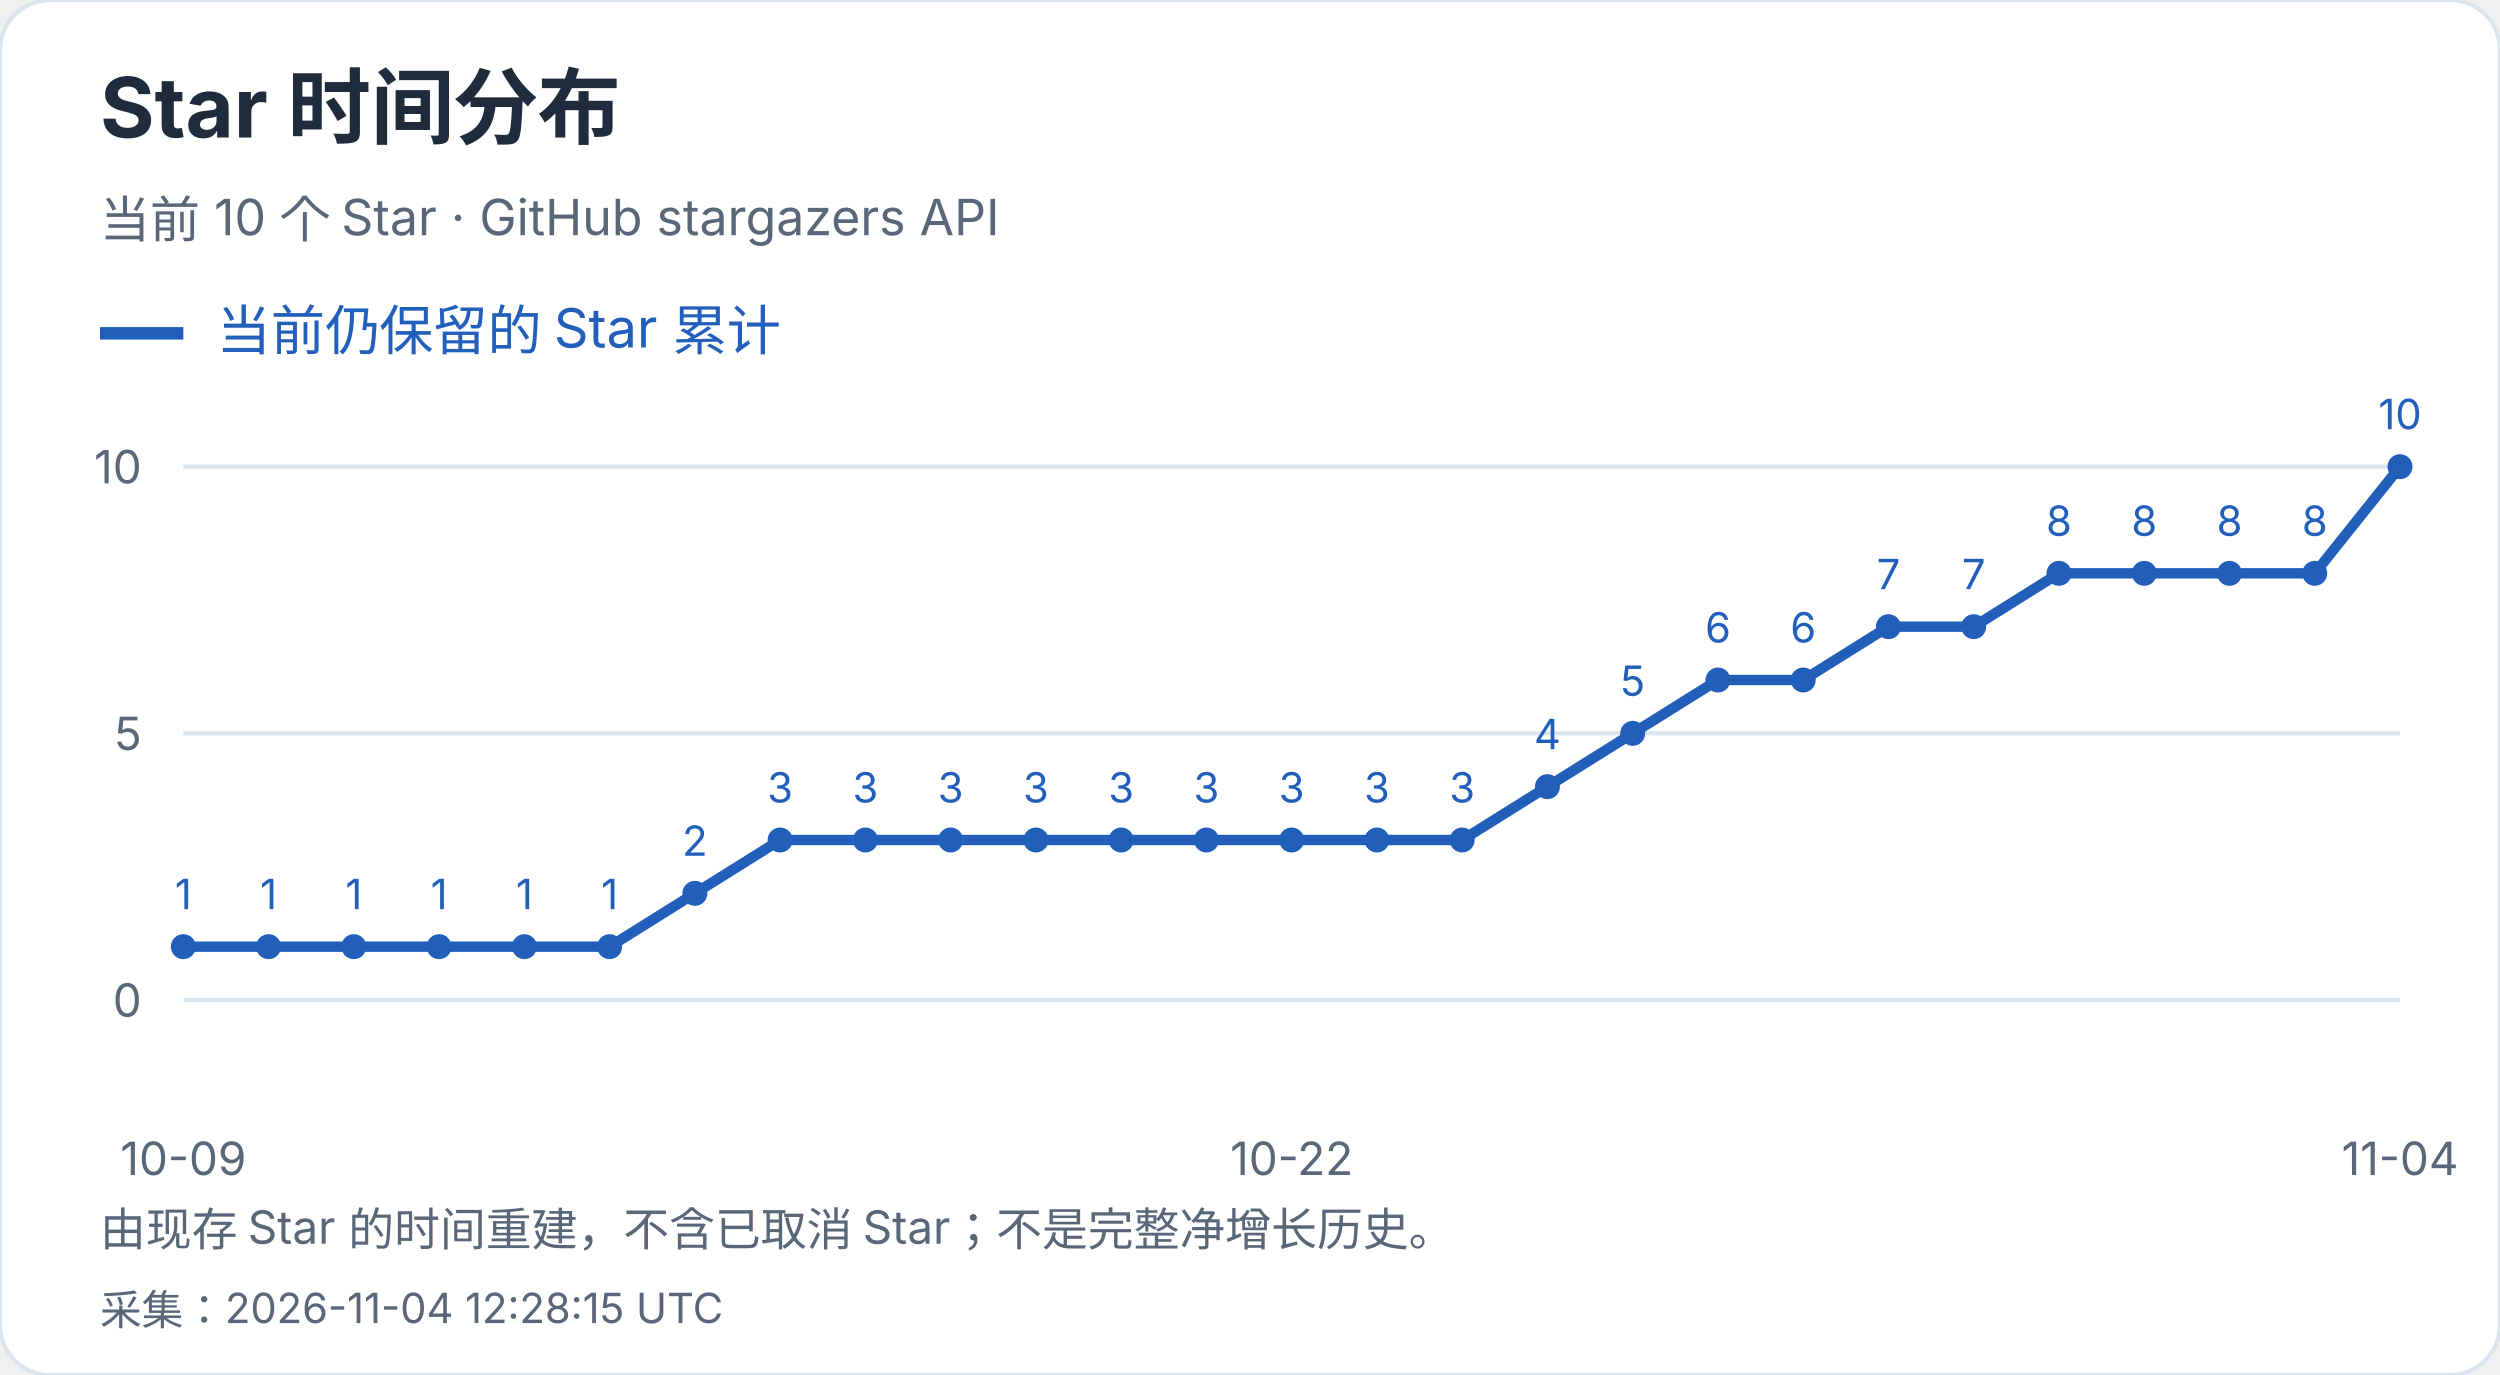
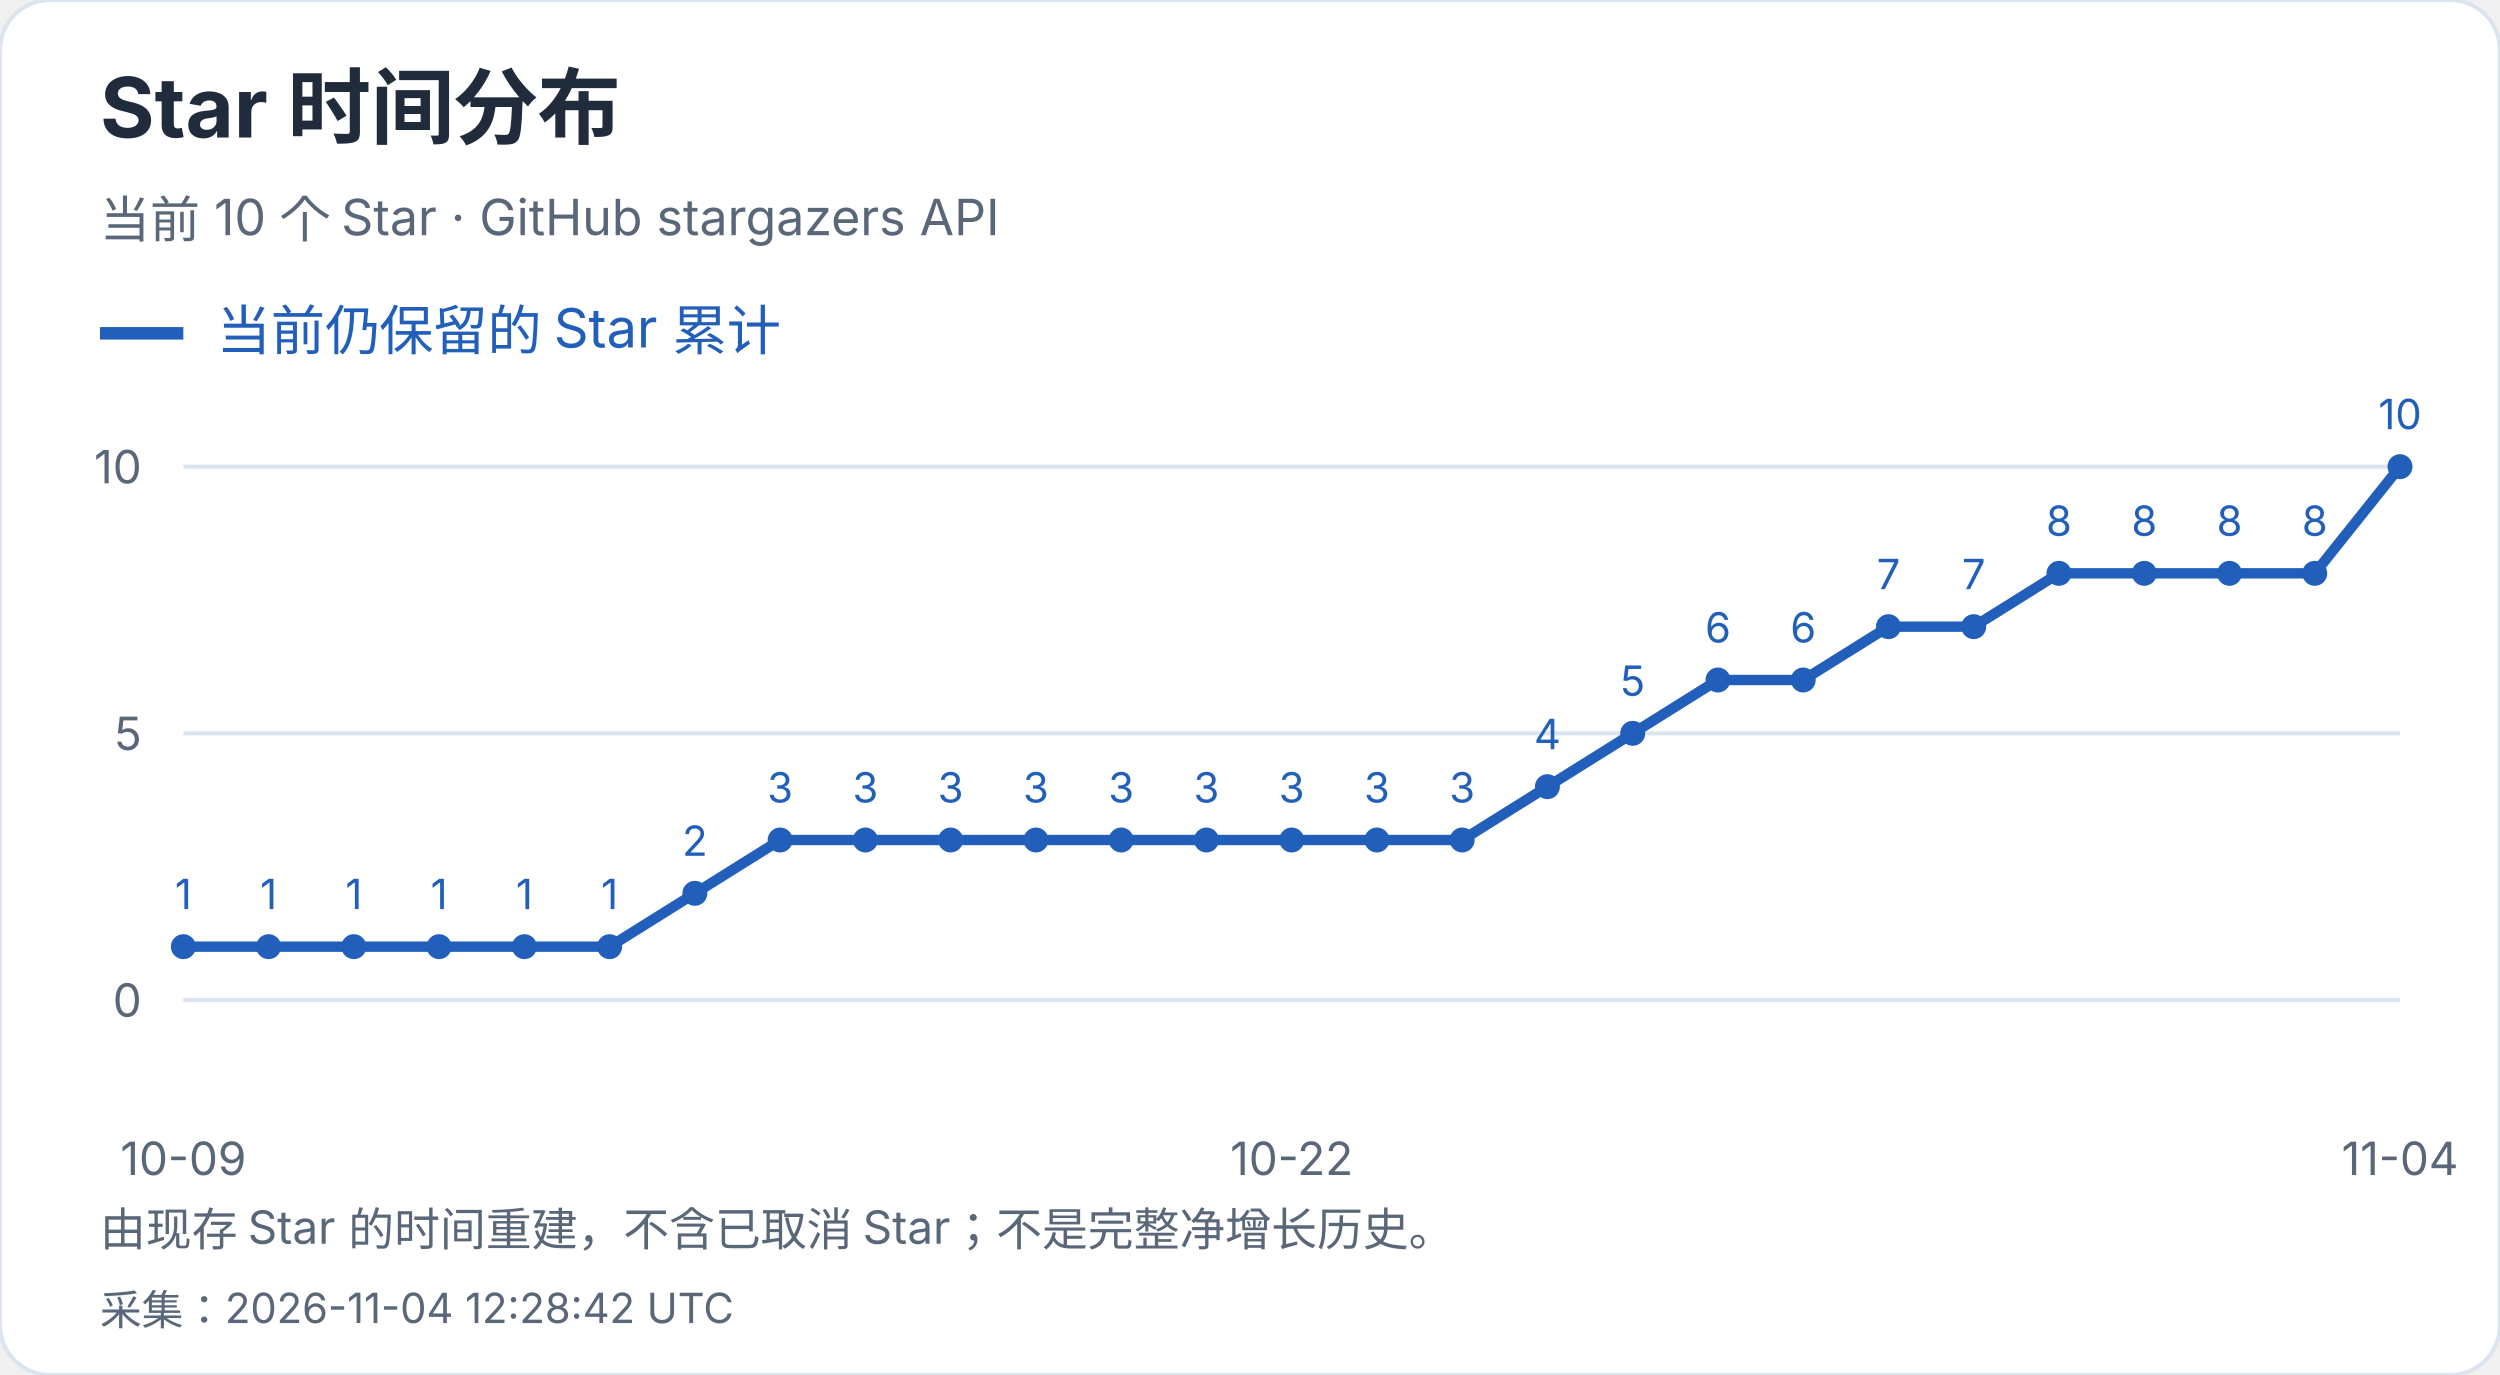
<svg xmlns="http://www.w3.org/2000/svg" width="600" height="330" viewBox="0 0 600 330" role="img" aria-label="Star 时间分布">
  <style>text{font-family:-apple-system,BlinkMacSystemFont,"Segoe UI","PingFang SC","Microsoft YaHei",sans-serif;font-variant-numeric:tabular-nums}</style>
  <rect width="600" height="330" rx="12" fill="white" stroke="#dce4ef" />
  <text x="24" y="33" font-size="20" fill="#202b3c" font-weight="650" text-anchor="start">Star 时间分布</text>
  <text x="24" y="57" font-size="12" fill="#596779" font-weight="400" text-anchor="start">当前 10 个 Star · GitHub stargazers API</text>
  <path d="M24 80h20" stroke="#215fbb" stroke-width="3" />
  <text x="52" y="84" font-size="13" fill="#215fbb" font-weight="400" text-anchor="start">当前仍保留的 Star 累计</text>
  <path d="M44 240.0H576" stroke="#dce4ef" />
  <text x="34" y="244.0" font-size="11" fill="#596779" font-weight="400" text-anchor="end">0</text>
  <path d="M44 176.0H576" stroke="#dce4ef" />
  <text x="34" y="180.0" font-size="11" fill="#596779" font-weight="400" text-anchor="end">5</text>
  <path d="M44 112.0H576" stroke="#dce4ef" />
  <text x="34" y="116.0" font-size="11" fill="#596779" font-weight="400" text-anchor="end">10</text>
  <circle cx="44.00" cy="227.20" r="3" fill="#215fbb" />
  <text x="44.0" y="218.2" font-size="10" fill="#215fbb" font-weight="400" text-anchor="middle">1</text>
  <circle cx="64.46" cy="227.20" r="3" fill="#215fbb" />
  <text x="64.46" y="218.2" font-size="10" fill="#215fbb" font-weight="400" text-anchor="middle">1</text>
  <circle cx="84.92" cy="227.20" r="3" fill="#215fbb" />
  <text x="84.92" y="218.2" font-size="10" fill="#215fbb" font-weight="400" text-anchor="middle">1</text>
  <circle cx="105.38" cy="227.20" r="3" fill="#215fbb" />
  <text x="105.38" y="218.2" font-size="10" fill="#215fbb" font-weight="400" text-anchor="middle">1</text>
  <circle cx="125.85" cy="227.20" r="3" fill="#215fbb" />
  <text x="125.85" y="218.2" font-size="10" fill="#215fbb" font-weight="400" text-anchor="middle">1</text>
  <circle cx="146.31" cy="227.20" r="3" fill="#215fbb" />
  <text x="146.31" y="218.2" font-size="10" fill="#215fbb" font-weight="400" text-anchor="middle">1</text>
  <circle cx="166.77" cy="214.40" r="3" fill="#215fbb" />
  <text x="166.77" y="205.4" font-size="10" fill="#215fbb" font-weight="400" text-anchor="middle">2</text>
  <circle cx="187.23" cy="201.60" r="3" fill="#215fbb" />
  <text x="187.23" y="192.6" font-size="10" fill="#215fbb" font-weight="400" text-anchor="middle">3</text>
  <circle cx="207.69" cy="201.60" r="3" fill="#215fbb" />
  <text x="207.69" y="192.6" font-size="10" fill="#215fbb" font-weight="400" text-anchor="middle">3</text>
  <circle cx="228.15" cy="201.60" r="3" fill="#215fbb" />
  <text x="228.15" y="192.6" font-size="10" fill="#215fbb" font-weight="400" text-anchor="middle">3</text>
  <circle cx="248.62" cy="201.60" r="3" fill="#215fbb" />
  <text x="248.62" y="192.6" font-size="10" fill="#215fbb" font-weight="400" text-anchor="middle">3</text>
  <circle cx="269.08" cy="201.60" r="3" fill="#215fbb" />
  <text x="269.08" y="192.6" font-size="10" fill="#215fbb" font-weight="400" text-anchor="middle">3</text>
  <circle cx="289.54" cy="201.60" r="3" fill="#215fbb" />
  <text x="289.54" y="192.6" font-size="10" fill="#215fbb" font-weight="400" text-anchor="middle">3</text>
  <circle cx="310.00" cy="201.60" r="3" fill="#215fbb" />
  <text x="310.0" y="192.6" font-size="10" fill="#215fbb" font-weight="400" text-anchor="middle">3</text>
  <circle cx="330.46" cy="201.60" r="3" fill="#215fbb" />
  <text x="330.46" y="192.6" font-size="10" fill="#215fbb" font-weight="400" text-anchor="middle">3</text>
  <circle cx="350.92" cy="201.60" r="3" fill="#215fbb" />
  <text x="350.92" y="192.6" font-size="10" fill="#215fbb" font-weight="400" text-anchor="middle">3</text>
  <circle cx="371.38" cy="188.80" r="3" fill="#215fbb" />
  <text x="371.38" y="179.8" font-size="10" fill="#215fbb" font-weight="400" text-anchor="middle">4</text>
  <circle cx="391.85" cy="176.00" r="3" fill="#215fbb" />
  <text x="391.85" y="167.0" font-size="10" fill="#215fbb" font-weight="400" text-anchor="middle">5</text>
  <circle cx="412.31" cy="163.20" r="3" fill="#215fbb" />
  <text x="412.31" y="154.2" font-size="10" fill="#215fbb" font-weight="400" text-anchor="middle">6</text>
  <circle cx="432.77" cy="163.20" r="3" fill="#215fbb" />
  <text x="432.77" y="154.2" font-size="10" fill="#215fbb" font-weight="400" text-anchor="middle">6</text>
  <circle cx="453.23" cy="150.40" r="3" fill="#215fbb" />
  <text x="453.23" y="141.4" font-size="10" fill="#215fbb" font-weight="400" text-anchor="middle">7</text>
  <circle cx="473.69" cy="150.40" r="3" fill="#215fbb" />
  <text x="473.69" y="141.4" font-size="10" fill="#215fbb" font-weight="400" text-anchor="middle">7</text>
  <circle cx="494.15" cy="137.60" r="3" fill="#215fbb" />
  <text x="494.15" y="128.6" font-size="10" fill="#215fbb" font-weight="400" text-anchor="middle">8</text>
  <circle cx="514.62" cy="137.60" r="3" fill="#215fbb" />
  <text x="514.62" y="128.6" font-size="10" fill="#215fbb" font-weight="400" text-anchor="middle">8</text>
  <circle cx="535.08" cy="137.60" r="3" fill="#215fbb" />
  <text x="535.08" y="128.6" font-size="10" fill="#215fbb" font-weight="400" text-anchor="middle">8</text>
  <circle cx="555.54" cy="137.60" r="3" fill="#215fbb" />
  <text x="555.54" y="128.6" font-size="10" fill="#215fbb" font-weight="400" text-anchor="middle">8</text>
  <circle cx="576.00" cy="112.00" r="3" fill="#215fbb" />
  <text x="576.0" y="103.0" font-size="10" fill="#215fbb" font-weight="400" text-anchor="middle">10</text>
  <polyline points="44.00,227.20 64.46,227.20 84.92,227.20 105.38,227.20 125.85,227.20 146.31,227.20 166.77,214.40 187.23,201.60 207.69,201.60 228.15,201.60 248.62,201.60 269.08,201.60 289.54,201.60 310.00,201.60 330.46,201.60 350.92,201.60 371.38,188.80 391.85,176.00 412.31,163.20 432.77,163.20 453.23,150.40 473.69,150.40 494.15,137.60 514.62,137.60 535.08,137.60 555.54,137.60 576.00,112.00" fill="none" stroke="#215fbb" stroke-width="2.5" />
  <text x="44.0" y="282" font-size="11" fill="#596779" font-weight="400" text-anchor="middle">10-09</text>
  <text x="310.0" y="282" font-size="11" fill="#596779" font-weight="400" text-anchor="middle">10-22</text>
  <text x="576.0" y="282" font-size="11" fill="#596779" font-weight="400" text-anchor="middle">11-04</text>
  <text x="24" y="299" font-size="11" fill="#596779" font-weight="400" text-anchor="start">由现存 Star 的时间重建，不含已取消 Star；不是完整净增长历史。</text>
-   <text x="24" y="318" font-size="10" fill="#596779" font-weight="400" text-anchor="start">采集：2026-11-04 12:28:15 UTC</text>
+   <text x="24" y="318" font-size="10" fill="#596779" font-weight="400" text-anchor="start">采集：2026-11-04 12:28:42 UTC</text>
</svg>
